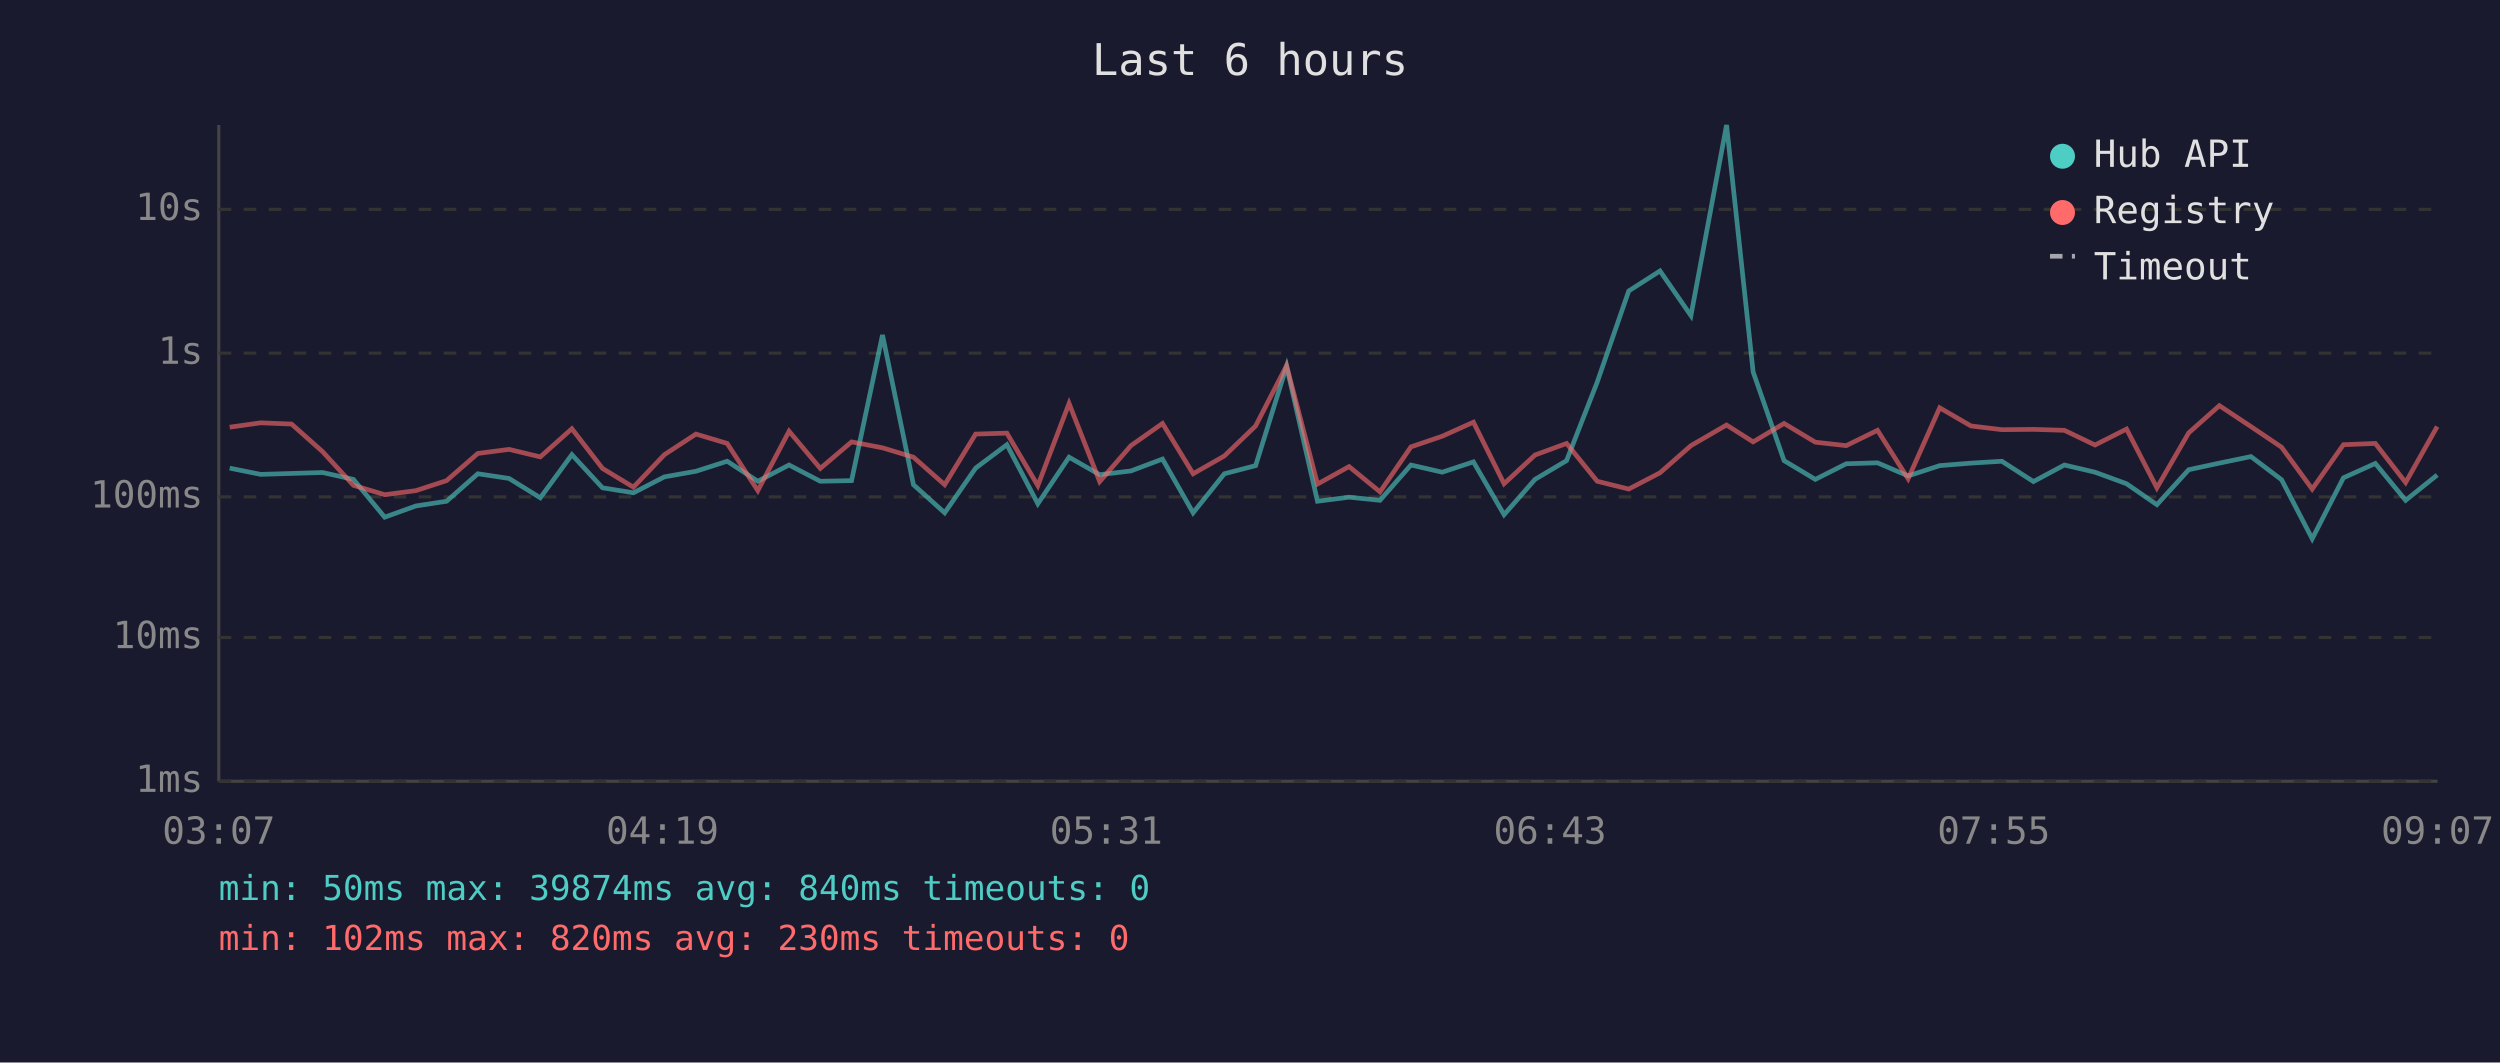
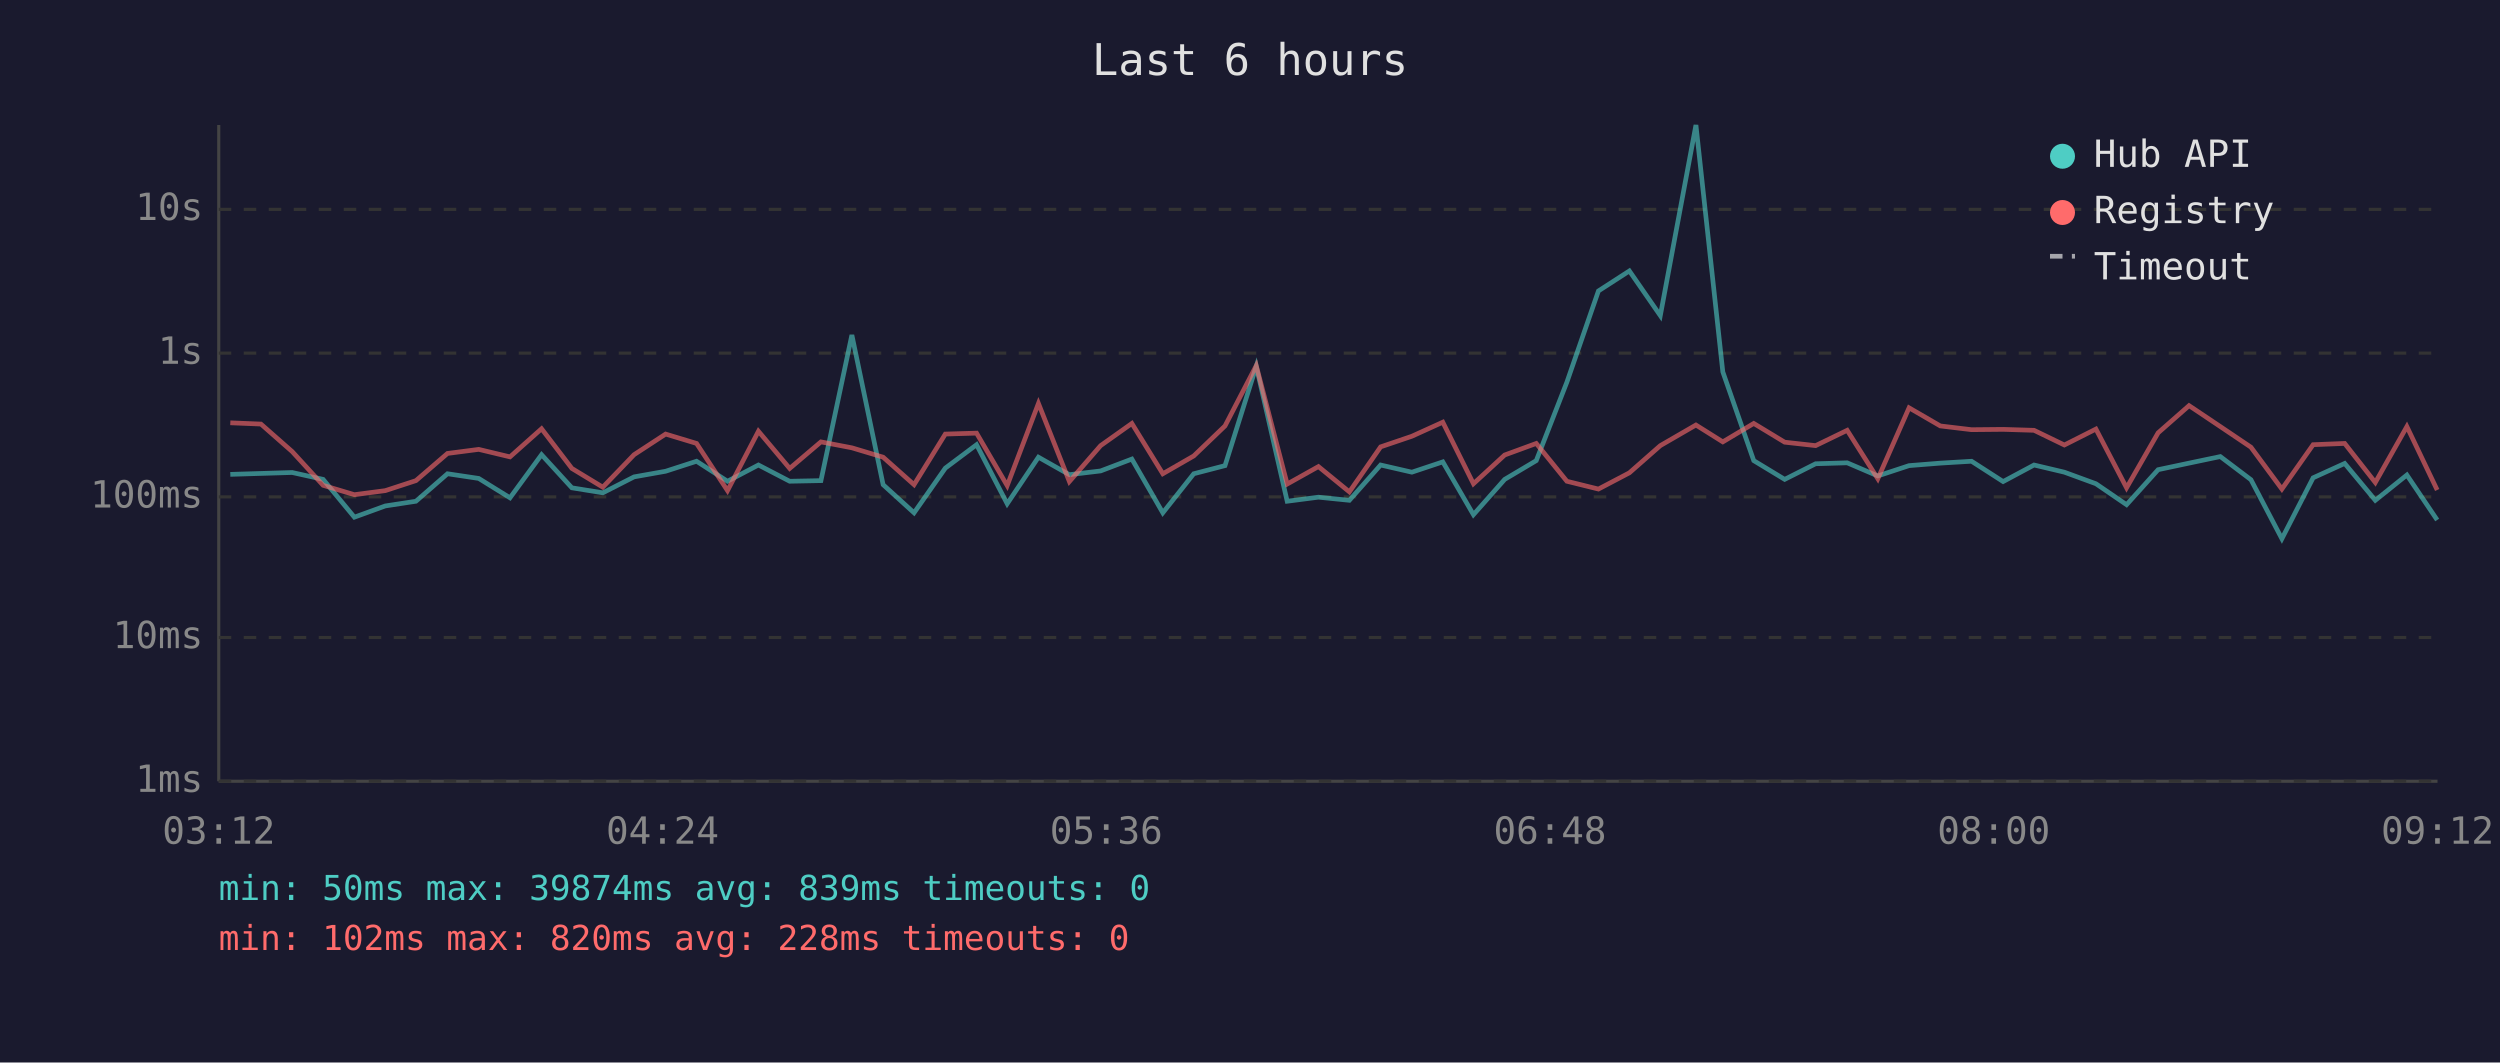
<svg xmlns="http://www.w3.org/2000/svg" viewBox="0 0 800 340" font-family="monospace" font-size="12">
  <rect width="800" height="340" fill="#1a1a2e" />
  <text x="400" y="24" fill="#e0e0e0" font-size="14" text-anchor="middle">Last 6 hours</text>
  <line x1="70" y1="40" x2="70" y2="250" stroke="#444" stroke-width="1" />
  <line x1="70" y1="250" x2="780" y2="250" stroke="#444" stroke-width="1" />
  <line x1="70" y1="250" x2="780" y2="250" stroke="#333" stroke-width="1" stroke-dasharray="4" />
  <text x="65" y="250" fill="#888" text-anchor="end" dominant-baseline="middle">1ms</text>
  <line x1="70" y1="204" x2="780" y2="204" stroke="#333" stroke-width="1" stroke-dasharray="4" />
  <text x="65" y="204" fill="#888" text-anchor="end" dominant-baseline="middle">10ms</text>
  <line x1="70" y1="159" x2="780" y2="159" stroke="#333" stroke-width="1" stroke-dasharray="4" />
  <text x="65" y="159" fill="#888" text-anchor="end" dominant-baseline="middle">100ms</text>
  <line x1="70" y1="113" x2="780" y2="113" stroke="#333" stroke-width="1" stroke-dasharray="4" />
  <text x="65" y="113" fill="#888" text-anchor="end" dominant-baseline="middle">1s</text>
  <line x1="70" y1="67" x2="780" y2="67" stroke="#333" stroke-width="1" stroke-dasharray="4" />
  <text x="65" y="67" fill="#888" text-anchor="end" dominant-baseline="middle">10s</text>
-   <text x="70" y="270" fill="#888" text-anchor="middle">03:07</text>
-   <text x="212" y="270" fill="#888" text-anchor="middle">04:19</text>
-   <text x="354" y="270" fill="#888" text-anchor="middle">05:31</text>
-   <text x="496" y="270" fill="#888" text-anchor="middle">06:43</text>
-   <text x="638" y="270" fill="#888" text-anchor="middle">07:55</text>
-   <text x="780" y="270" fill="#888" text-anchor="middle">09:07</text>
-   <polyline points="73.5,149.8 83.4,151.8 93.3,151.5 103.2,151.2 113.1,153.4 123.1,165.5 133.1,161.9 142.9,160.4 152.9,151.6 162.9,153.1 172.9,159.3 183.0,145.5 192.8,156.1 202.7,157.7 212.6,152.6 222.7,150.8 232.7,147.6 242.5,154.0 252.5,148.8 262.5,154.0 272.5,153.8 282.4,107.2 292.3,155.1 302.3,164.1 312.2,149.8 322.2,142.3 332.1,161.2 342.1,146.3 351.9,151.9 361.9,150.7 372.0,146.9 381.8,164.1 391.8,151.6 401.8,149.0 411.7,117.2 421.6,160.4 431.7,159.1 441.6,160.1 451.5,148.8 461.5,151.1 471.5,147.8 481.3,164.7 491.2,153.4 501.3,147.4 511.1,122.3 521.2,93.1 531.2,86.7 541.1,101.0 552.5,40.0 561.0,119.0 570.9,147.4 580.9,153.4 590.8,148.4 600.8,148.1 610.6,152.3 620.7,149.0 630.7,148.2 640.6,147.6 650.7,154.1 660.6,148.8 670.4,151.1 680.5,154.8 690.2,161.5 700.4,150.3 710.2,148.2 720.3,146.1 730.1,153.5 739.9,172.4 749.9,152.9 760.1,148.3 769.8,160.1 779.9,152.0" fill="none" stroke="#4ecdc4" stroke-width="1.5" opacity="0.6" />
-   <polyline points="73.5,136.7 83.4,135.3 93.3,135.7 103.2,144.5 113.1,155.3 123.1,158.3 133.1,157.0 142.9,153.8 152.9,145.1 162.9,143.8 172.9,146.2 183.0,137.2 192.8,149.9 202.7,155.9 212.6,145.5 222.7,138.9 232.7,141.9 242.5,157.0 252.5,138.0 262.5,149.9 272.5,141.4 282.4,143.3 292.3,146.3 302.3,155.1 312.2,138.9 322.2,138.6 332.1,155.4 342.1,129.1 351.9,154.1 361.9,142.6 372.0,135.5 381.8,151.6 391.8,145.9 401.8,136.3 411.7,117.0 421.6,154.9 431.7,149.3 441.6,157.4 451.5,143.0 461.5,139.6 471.5,135.1 481.3,154.8 491.2,145.6 501.3,141.9 511.1,154.0 521.2,156.5 531.2,151.3 541.1,142.6 552.5,136.0 561.0,141.4 570.9,135.5 580.9,141.5 590.8,142.6 600.8,137.7 610.6,153.2 620.7,130.5 630.7,136.3 640.6,137.5 650.7,137.4 660.6,137.7 670.4,142.4 680.5,137.3 690.2,156.1 700.4,138.5 710.2,129.8 720.3,136.5 730.1,143.1 739.9,156.5 749.9,142.3 760.1,141.9 769.8,154.4 779.9,136.5" fill="none" stroke="#ff6b6b" stroke-width="1.5" opacity="0.6" />
+   <text x="70" y="270" fill="#888" text-anchor="middle">03:12</text>
+   <text x="212" y="270" fill="#888" text-anchor="middle">04:24</text>
+   <text x="354" y="270" fill="#888" text-anchor="middle">05:36</text>
+   <text x="496" y="270" fill="#888" text-anchor="middle">06:48</text>
+   <text x="638" y="270" fill="#888" text-anchor="middle">08:00</text>
+   <text x="780" y="270" fill="#888" text-anchor="middle">09:12</text>
+   <polyline points="73.7,151.8 83.5,151.5 93.5,151.2 103.4,153.4 113.4,165.5 123.3,161.9 133.1,160.4 143.2,151.6 153.2,153.1 163.2,159.3 173.3,145.5 183.0,156.1 192.9,157.7 202.9,152.6 213.0,150.8 222.9,147.6 232.8,154.0 242.7,148.8 252.7,154.0 262.7,153.8 272.6,107.2 282.6,155.1 292.5,164.1 302.5,149.8 312.5,142.3 322.3,161.2 332.3,146.3 342.2,151.9 352.2,150.7 362.2,146.9 372.1,164.1 382.0,151.6 392.0,149.0 402.0,117.2 411.9,160.4 421.9,159.1 431.8,160.1 441.8,148.8 451.8,151.1 461.7,147.8 471.5,164.7 481.5,153.4 491.6,147.4 501.4,122.3 511.5,93.1 521.4,86.7 531.3,101.0 542.7,40.0 551.3,119.0 561.2,147.4 571.1,153.4 581.0,148.4 591.1,148.1 600.9,152.3 610.9,149.0 620.9,148.2 630.9,147.6 641.0,154.1 650.9,148.8 660.6,151.1 670.7,154.8 680.5,161.5 690.6,150.3 700.5,148.2 710.5,146.1 720.3,153.5 730.2,172.4 740.2,152.9 750.3,148.3 760.1,160.1 770.2,152.0 779.9,166.4" fill="none" stroke="#4ecdc4" stroke-width="1.5" opacity="0.6" />
+   <polyline points="73.7,135.3 83.5,135.7 93.5,144.5 103.4,155.3 113.4,158.3 123.3,157.0 133.1,153.8 143.2,145.1 153.2,143.8 163.2,146.2 173.3,137.2 183.0,149.9 192.9,155.9 202.9,145.5 213.0,138.9 222.9,141.9 232.8,157.0 242.7,138.0 252.7,149.9 262.7,141.4 272.6,143.3 282.6,146.3 292.5,155.1 302.5,138.9 312.5,138.6 322.3,155.4 332.3,129.1 342.2,154.1 352.2,142.6 362.2,135.5 372.1,151.6 382.0,145.9 392.0,136.3 402.0,117.0 411.9,154.9 421.9,149.3 431.8,157.4 441.8,143.0 451.8,139.6 461.7,135.1 471.5,154.8 481.5,145.6 491.6,141.9 501.4,154.0 511.5,156.5 521.4,151.3 531.3,142.6 542.7,136.0 551.3,141.4 561.2,135.5 571.1,141.5 581.0,142.6 591.1,137.7 600.9,153.2 610.9,130.5 620.9,136.3 630.9,137.5 641.0,137.4 650.9,137.7 660.6,142.4 670.7,137.3 680.5,156.1 690.6,138.5 700.5,129.8 710.5,136.5 720.3,143.1 730.2,156.5 740.2,142.3 750.3,141.9 760.1,154.4 770.2,136.5 779.9,156.8" fill="none" stroke="#ff6b6b" stroke-width="1.5" opacity="0.6" />
  <circle cx="660" cy="50" r="4" fill="#4ecdc4" />
  <text x="670" y="50" fill="#e0e0e0" dominant-baseline="middle">Hub API</text>
  <circle cx="660" cy="68" r="4" fill="#ff6b6b" />
  <text x="670" y="68" fill="#e0e0e0" dominant-baseline="middle">Registry</text>
  <line x1="656" y1="82" x2="664" y2="82" stroke="#e0e0e0" stroke-width="1.5" stroke-dasharray="4,3" opacity="0.7" />
  <text x="670" y="86" fill="#e0e0e0" dominant-baseline="middle">Timeout</text>
-   <text x="70" y="288" fill="#4ecdc4" font-size="11">min: 50ms  max: 39874ms  avg: 840ms  timeouts: 0</text>
-   <text x="70" y="304" fill="#ff6b6b" font-size="11">min: 102ms  max: 820ms  avg: 230ms  timeouts: 0</text>
+   <text x="70" y="288" fill="#4ecdc4" font-size="11">min: 50ms  max: 39874ms  avg: 839ms  timeouts: 0</text>
+   <text x="70" y="304" fill="#ff6b6b" font-size="11">min: 102ms  max: 820ms  avg: 228ms  timeouts: 0</text>
</svg>
